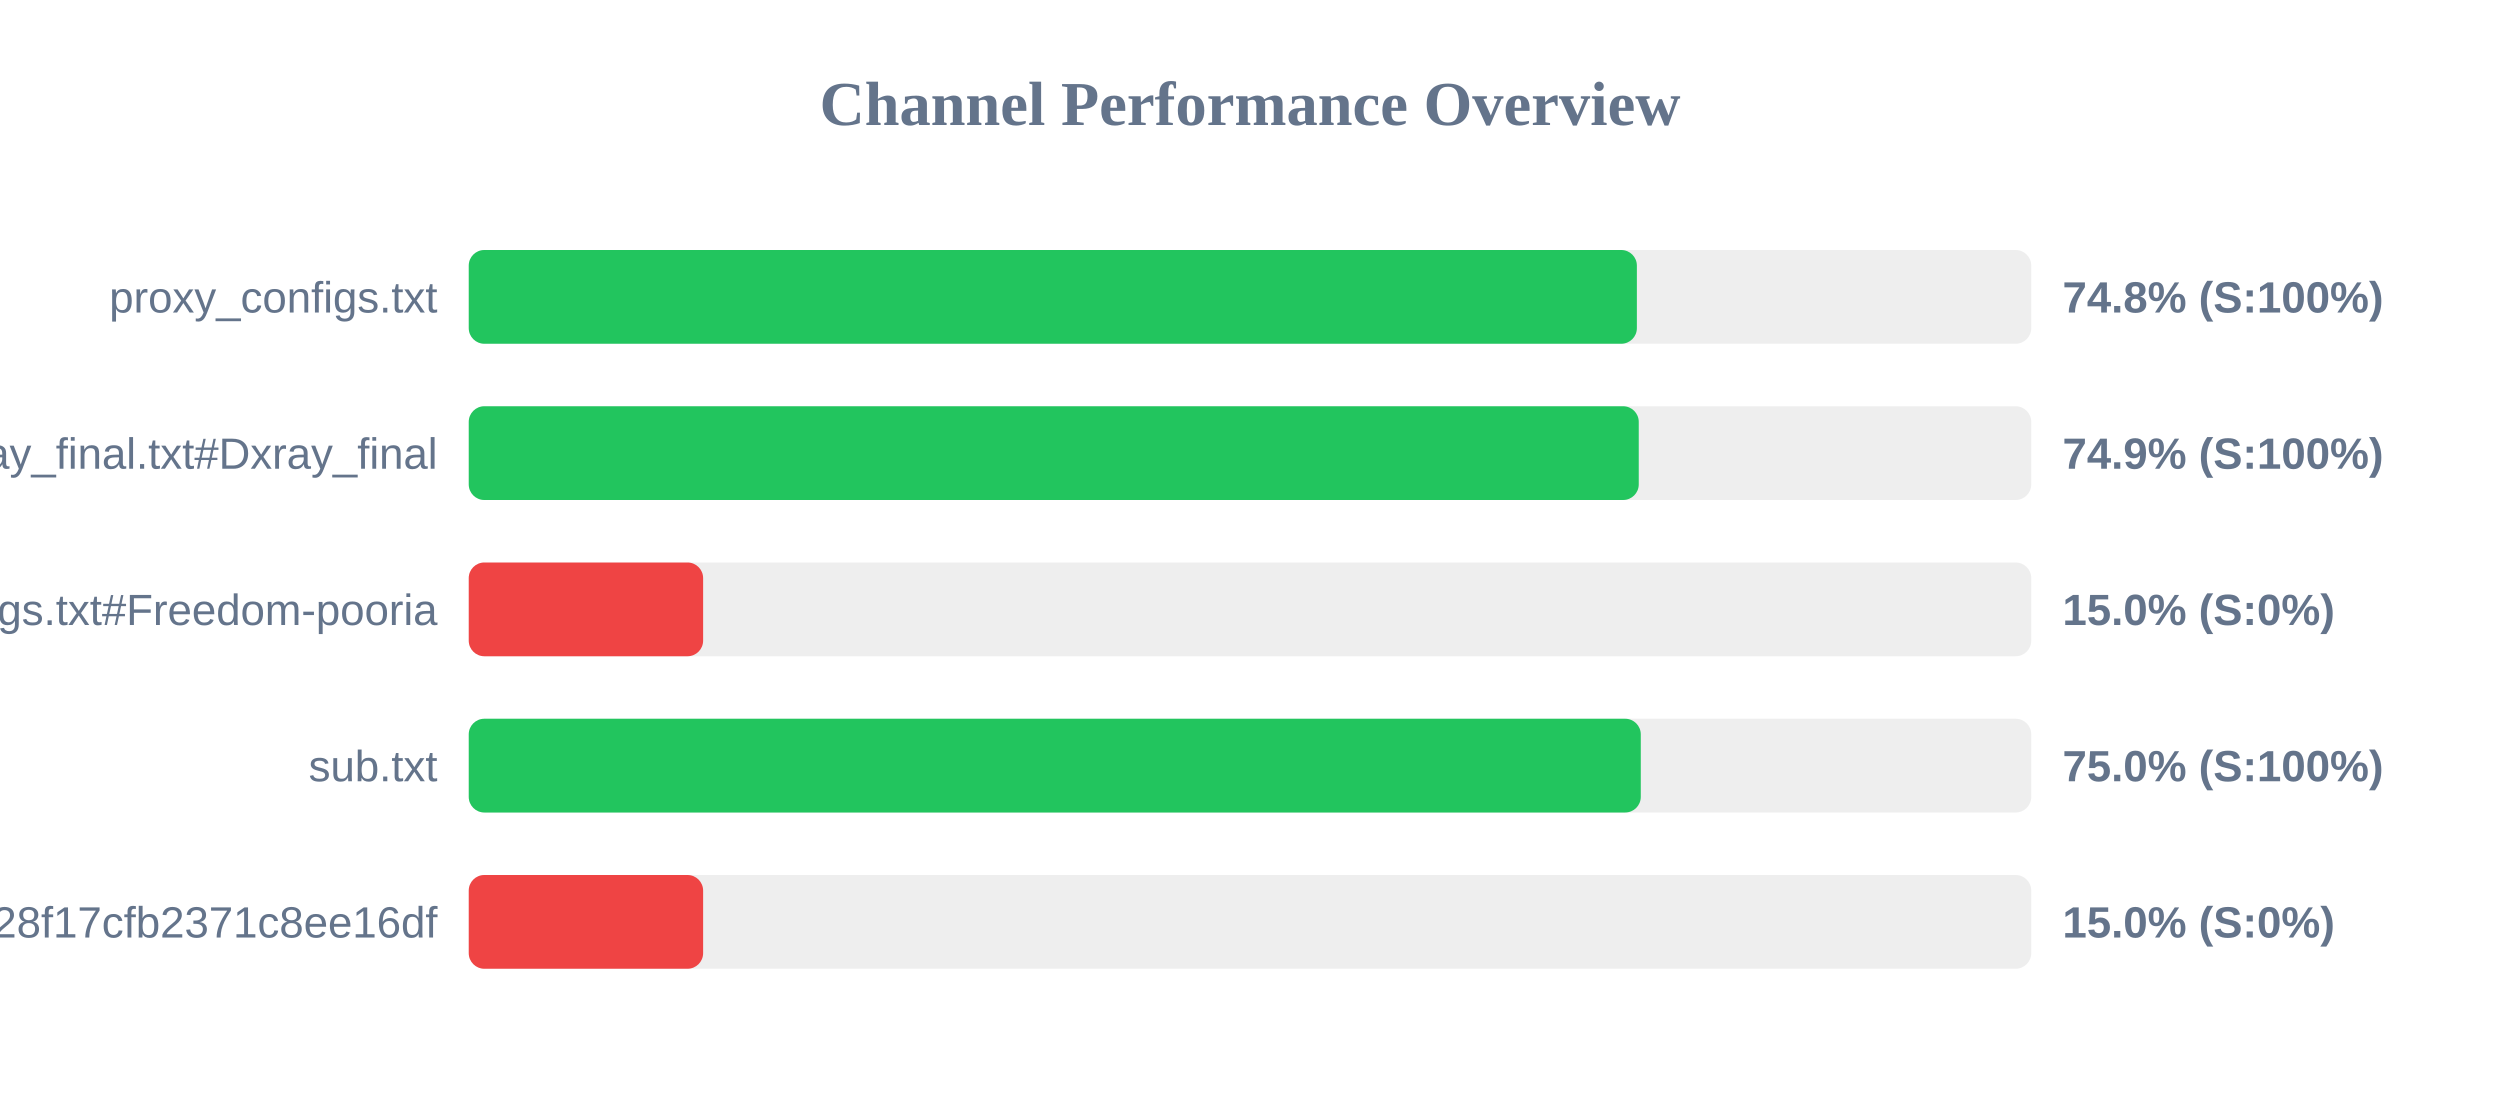
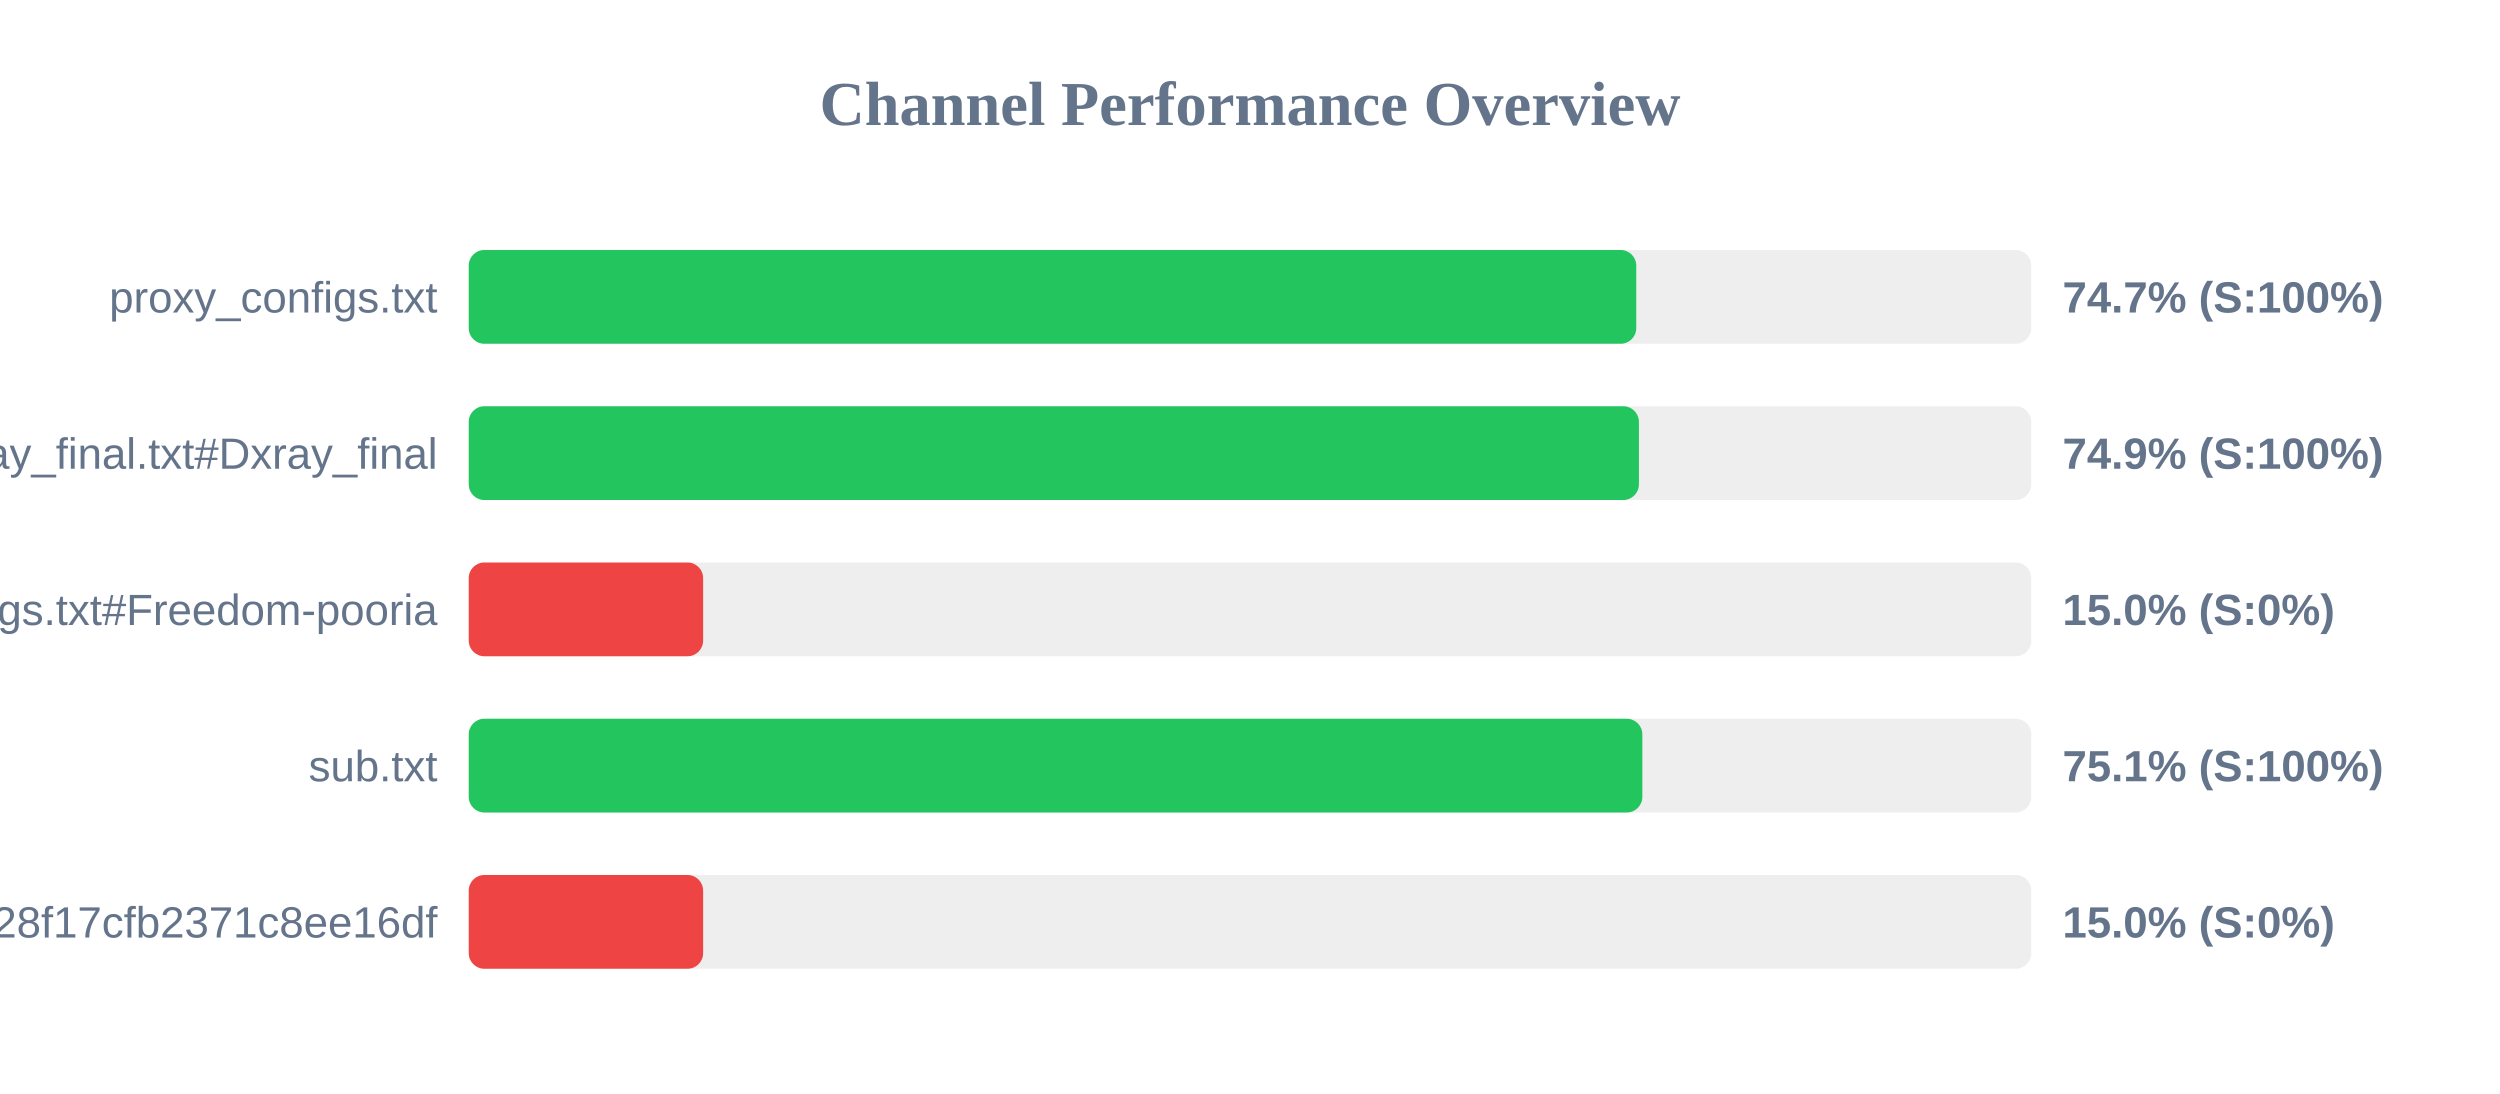
<svg xmlns="http://www.w3.org/2000/svg" width="800" height="350" version="1.1">
  <style>
        .row { font: 14px Arial; fill: #64748b; }
        .score { font: bold 14px Arial; fill: #64748b; }
    </style>
  <text x="400" y="40" text-anchor="middle" font-size="20px" font-weight="bold" fill="#64748b">Channel Performance Overview</text>
  <rect x="150" y="80" width="500" height="30" fill="#eee" rx="5" />
-   <rect x="150" y="80" width="373.8" height="30" fill="#22c55e" rx="5" />
+   <rect x="150" y="80" width="373.6" height="30" fill="#22c55e" rx="5" />
  <text x="140" y="100" text-anchor="end" class="row">proxy_configs.txt</text>
-   <text x="660" y="100" text-anchor="start" class="score">74.8% (S:100%)</text>
+   <text x="660" y="100" text-anchor="start" class="score">74.7% (S:100%)</text>
  <rect x="150" y="130" width="500" height="30" fill="#eee" rx="5" />
-   <rect x="150" y="130" width="374.4" height="30" fill="#22c55e" rx="5" />
+   <rect x="150" y="130" width="374.45" height="30" fill="#22c55e" rx="5" />
  <text x="140" y="150" text-anchor="end" class="row">xray_final.txt#Dxray_final</text>
  <text x="660" y="150" text-anchor="start" class="score">74.9% (S:100%)</text>
  <rect x="150" y="180" width="500" height="30" fill="#eee" rx="5" />
  <rect x="150" y="180" width="75.0" height="30" fill="#ef4444" rx="5" />
  <text x="140" y="200" text-anchor="end" class="row">v2ray_configs.txt#Freedom-pooria</text>
  <text x="660" y="200" text-anchor="start" class="score">15.0% (S:0%)</text>
  <rect x="150" y="230" width="500" height="30" fill="#eee" rx="5" />
-   <rect x="150" y="230" width="375.05" height="30" fill="#22c55e" rx="5" />
+   <rect x="150" y="230" width="375.55" height="30" fill="#22c55e" rx="5" />
  <text x="140" y="250" text-anchor="end" class="row">sub.txt</text>
-   <text x="660" y="250" text-anchor="start" class="score">75.0% (S:100%)</text>
+   <text x="660" y="250" text-anchor="start" class="score">75.1% (S:100%)</text>
  <rect x="150" y="280" width="500" height="30" fill="#eee" rx="5" />
  <rect x="150" y="280" width="75.0" height="30" fill="#ef4444" rx="5" />
  <text x="140" y="300" text-anchor="end" class="row">?token=fedfed7b41b828f17cfb2371c8ee16df</text>
  <text x="660" y="300" text-anchor="start" class="score">15.0% (S:0%)</text>
</svg>
